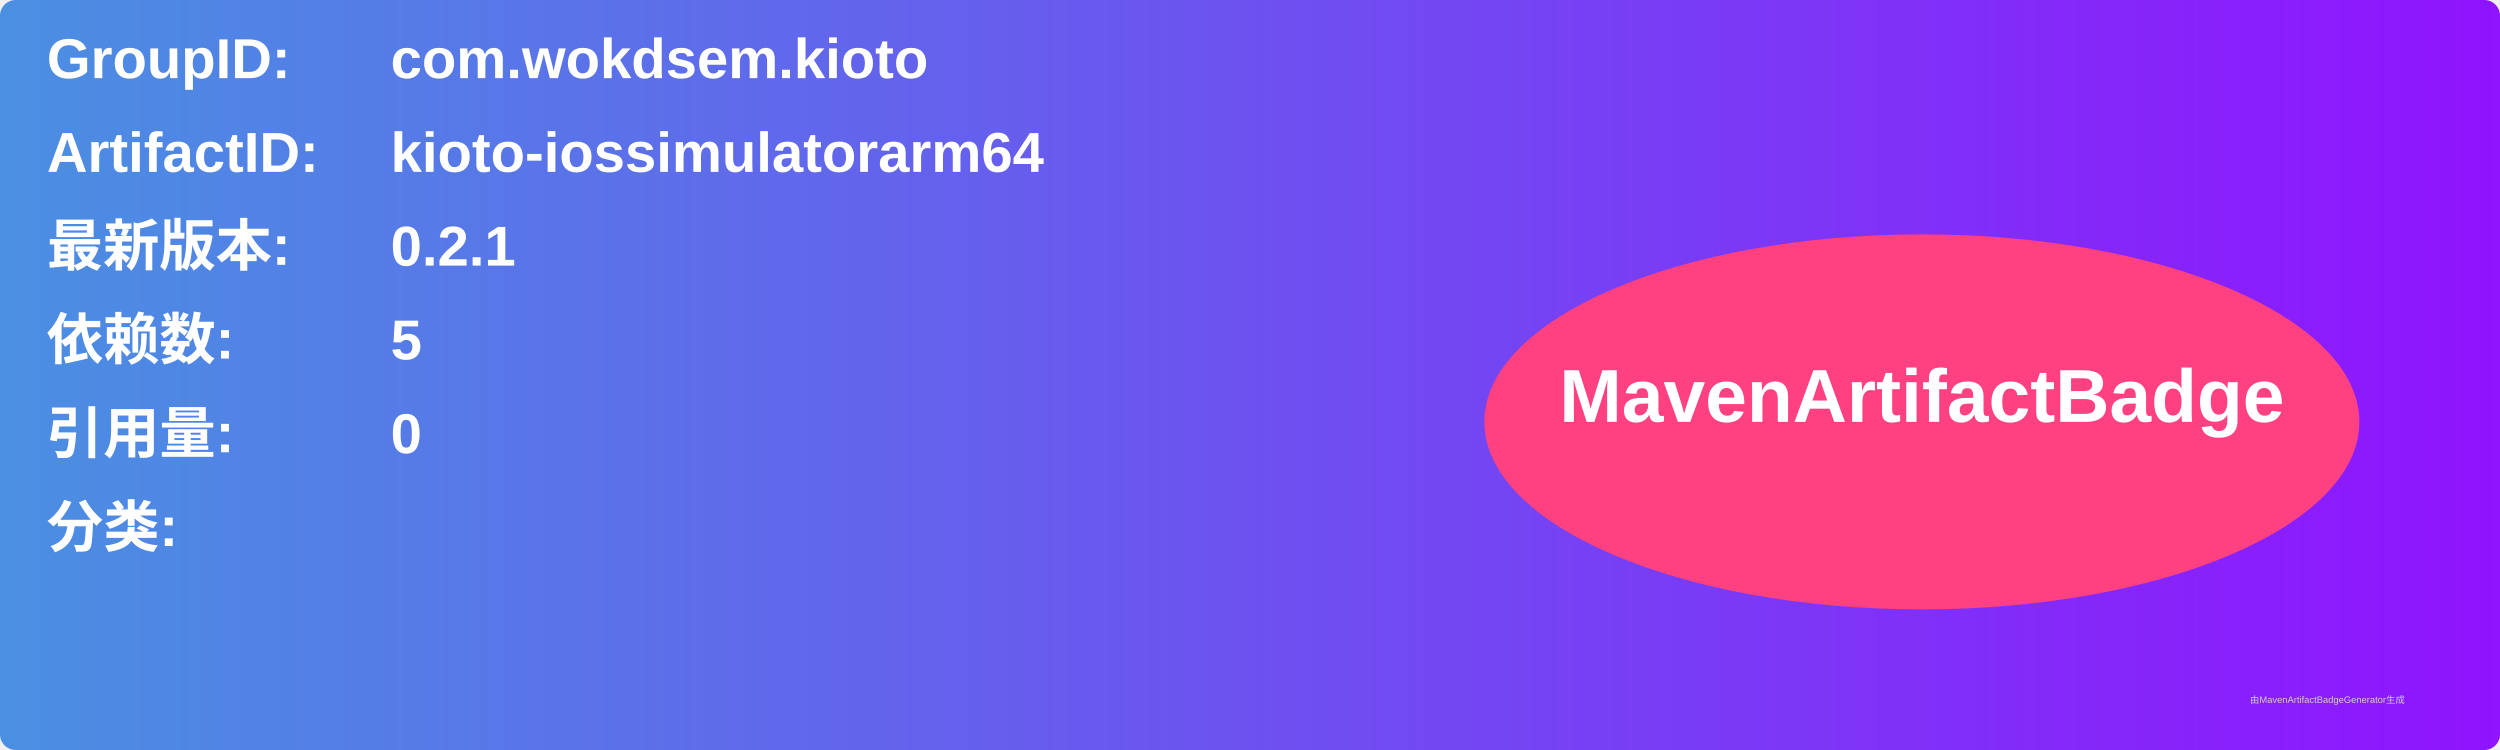
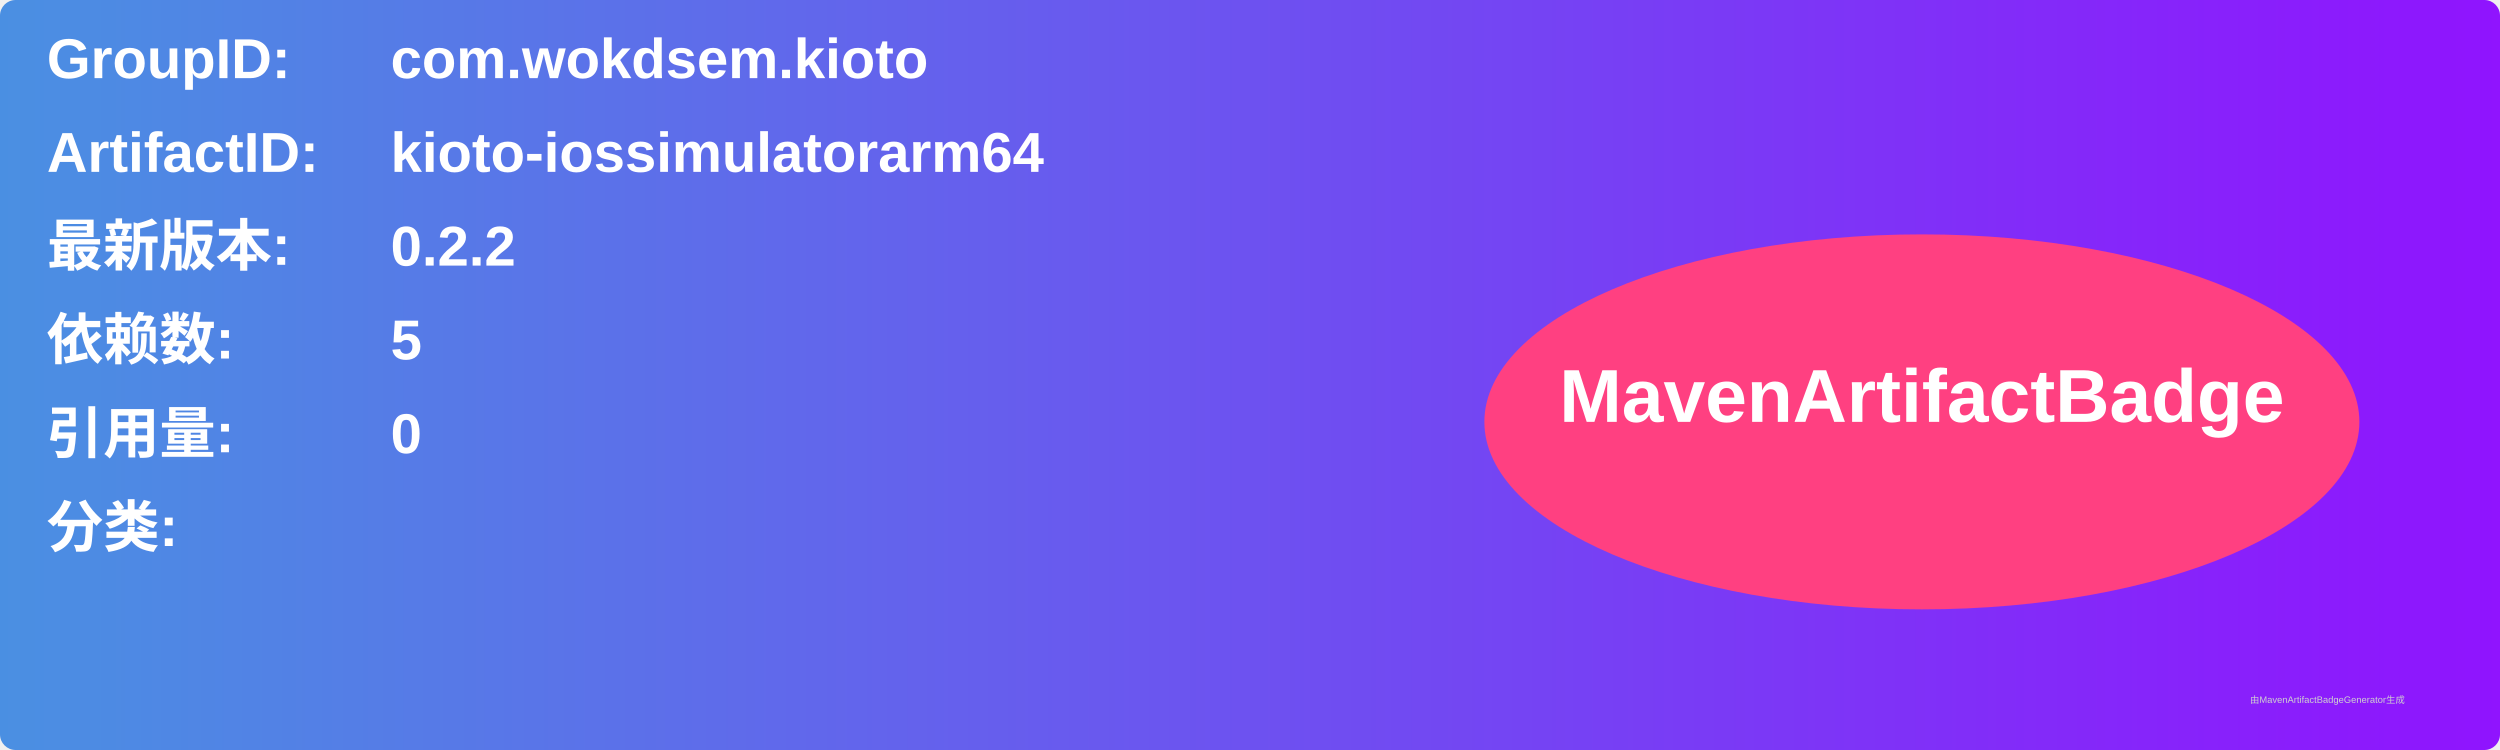
<svg xmlns="http://www.w3.org/2000/svg" width="800" height="240" viewBox="0 0 800 240">
  <linearGradient id="grad" x1="0%" y1="0%" x2="100%" y2="0%">
    <stop offset="0%" stop-color="#4a90e2" />
    <stop offset="100%" stop-color="#9013fe" />
  </linearGradient>
  <rect width="100%" height="100%" rx="5" ry="5" fill="url(#grad)" />
  <g transform="translate(15, 15)">
    <text x="0" y="10" font-family="Arial" font-size="18" fill="white" font-weight="bold" width="260">GroupID:</text>
    <text x="110" y="10" font-family="Arial" font-size="18" fill="white" font-weight="bold" width="460">com.wokdsem.kioto</text>
    <text x="0" y="40" font-family="Arial" font-size="18" fill="white" font-weight="bold" width="260">ArtifactID:</text>
    <text x="110" y="40" font-family="Arial" font-size="18" fill="white" font-weight="bold" width="460">kioto-iossimulatorarm64</text>
    <text x="0" y="70" font-family="Arial" font-size="18" fill="white" font-weight="bold">最新版本:</text>
    <text x="110" y="70" font-family="Arial" font-size="18" fill="white" font-weight="bold">
-       <tspan font-weight="bold">0.2.1</tspan>
+       <tspan font-weight="bold">0.2.2</tspan>
    </text>
    <text x="0" y="100" font-family="Arial" font-size="18" fill="white" font-weight="bold">依赖数: </text>
    <text x="110" y="100" font-family="Arial" font-size="18" fill="white">
      <tspan font-weight="bold">5</tspan>
    </text>
    <text x="0" y="130" font-family="Arial" font-size="18" fill="white" font-weight="bold">引用量: </text>
    <text x="110" y="130" font-family="Arial" font-size="18" fill="white">
      <tspan font-weight="bold">0</tspan>
    </text>
    <text x="0" y="160" font-family="Arial" font-size="18" fill="white" font-weight="bold">分类:</text>
    <text x="10" y="190" font-family="Arial" font-size="10" fill="white">
      <tspan font-weight="bold" />
    </text>
    <ellipse cx="600" cy="120" rx="140" ry="60" fill="#ff4081" />
    <text x="600" y="120" text-anchor="middle" font-family="Arial" font-size="24" fill="white" font-weight="bold">MavenArtifactBadge</text>
  </g>
  <text x="720" y="225" font-family="Arial" font-size="3" fill="#d0d0d0">由MavenArtifactBadgeGenerator生成</text>
</svg>
